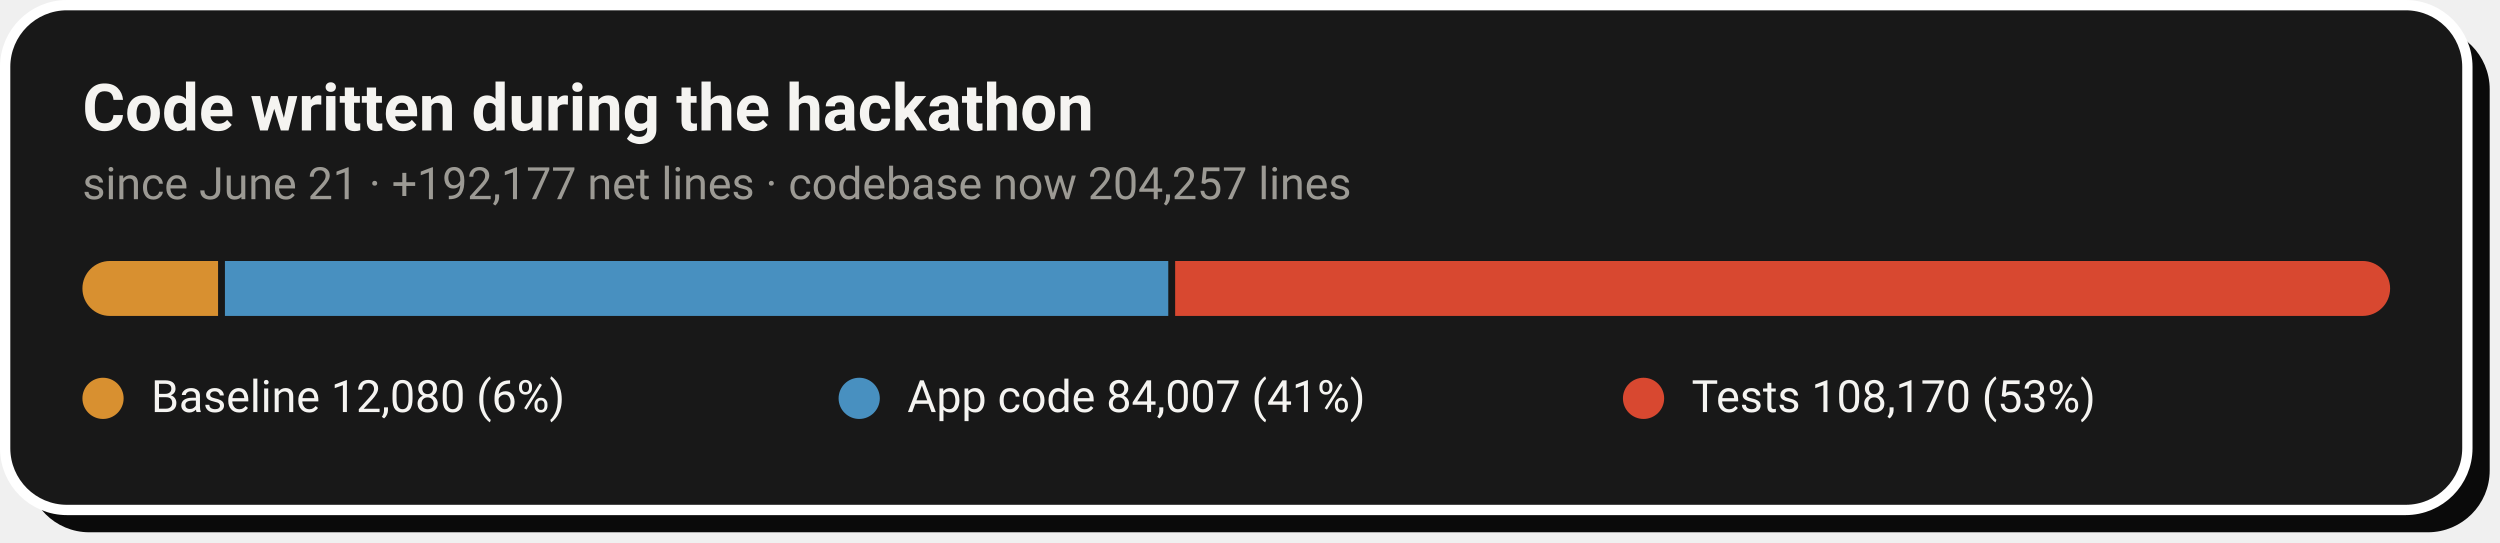
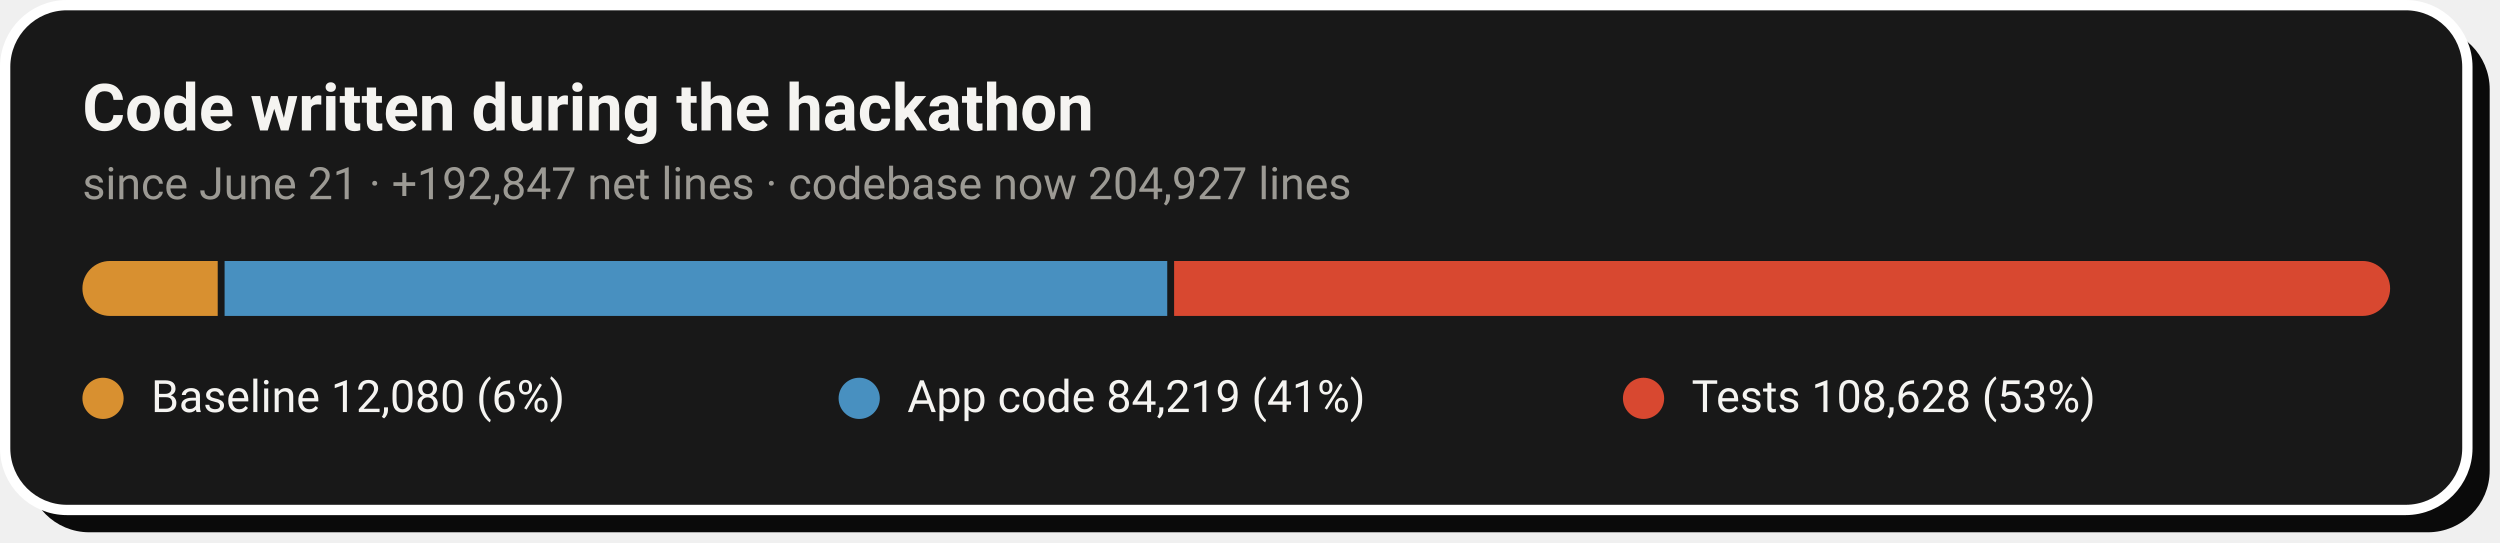
- <svg xmlns="http://www.w3.org/2000/svg" width="728" height="158" viewBox="0 0 728 158" role="img" aria-label="Code growth: 12,080 baseline lines, 84,007 application lines and 108,170 test lines added during the hackathon">
+ <svg xmlns="http://www.w3.org/2000/svg" width="728" height="158" viewBox="0 0 728 158" role="img" aria-label="Code growth: 12,080 baseline lines, 84,219 application lines and 108,628 test lines added during the hackathon">
  <rect x="8" y="8" width="717" height="147" rx="18" fill="#0A0A0A" />
  <rect x="1.5" y="1.5" width="717" height="147" rx="18" fill="#181818" stroke="#FFFFFF" stroke-width="3" />
  <text x="24" y="38" font-family="-apple-system,'Segoe UI',Roboto,Helvetica,Arial,sans-serif" font-size="19" font-weight="700" fill="#F5F4F1">Code written during the hackathon</text>
-   <text x="24" y="58" font-family="-apple-system,'Segoe UI',Roboto,Helvetica,Arial,sans-serif" font-size="13" fill="#9C9A94">since June 21 · +192,177 net lines · codebase now 204,257 lines</text>
+   <text x="24" y="58" font-family="-apple-system,'Segoe UI',Roboto,Helvetica,Arial,sans-serif" font-size="13" fill="#9C9A94">since June 21 · +192,847 net lines · codebase now 204,927 lines</text>
  <clipPath id="pill">
    <rect x="24" y="76" width="672" height="16" rx="8.0" />
  </clipPath>
  <g clip-path="url(#pill)">
-     <rect x="24.0" y="76" width="39.5" height="16" fill="#D89030" />
-     <rect x="65.5" y="76" width="274.7" height="16" fill="#4890C0" />
-     <rect x="342.2" y="76" width="353.8" height="16" fill="#D84830" />
+     <rect x="24.0" y="76" width="39.4" height="16" fill="#D89030" />
+     <rect x="65.4" y="76" width="274.5" height="16" fill="#4890C0" />
+     <rect x="341.9" y="76" width="354.1" height="16" fill="#D84830" />
  </g>
  <circle cx="30.0" cy="116" r="6" fill="#D89030" />
  <text x="44.0" y="120" font-family="-apple-system,'Segoe UI',Roboto,Helvetica,Arial,sans-serif" font-size="13" fill="#F5F4F1">Baseline  12,080 (6%)</text>
  <circle cx="250.2" cy="116" r="6" fill="#4890C0" />
-   <text x="264.2" y="120" font-family="-apple-system,'Segoe UI',Roboto,Helvetica,Arial,sans-serif" font-size="13" fill="#F5F4F1">App code  84,007 (41%)</text>
+   <text x="264.2" y="120" font-family="-apple-system,'Segoe UI',Roboto,Helvetica,Arial,sans-serif" font-size="13" fill="#F5F4F1">App code  84,219 (41%)</text>
  <circle cx="478.6" cy="116" r="6" fill="#D84830" />
-   <text x="492.6" y="120" font-family="-apple-system,'Segoe UI',Roboto,Helvetica,Arial,sans-serif" font-size="13" fill="#F5F4F1">Tests  108,170 (53%)</text>
+   <text x="492.6" y="120" font-family="-apple-system,'Segoe UI',Roboto,Helvetica,Arial,sans-serif" font-size="13" fill="#F5F4F1">Tests  108,628 (53%)</text>
</svg>
